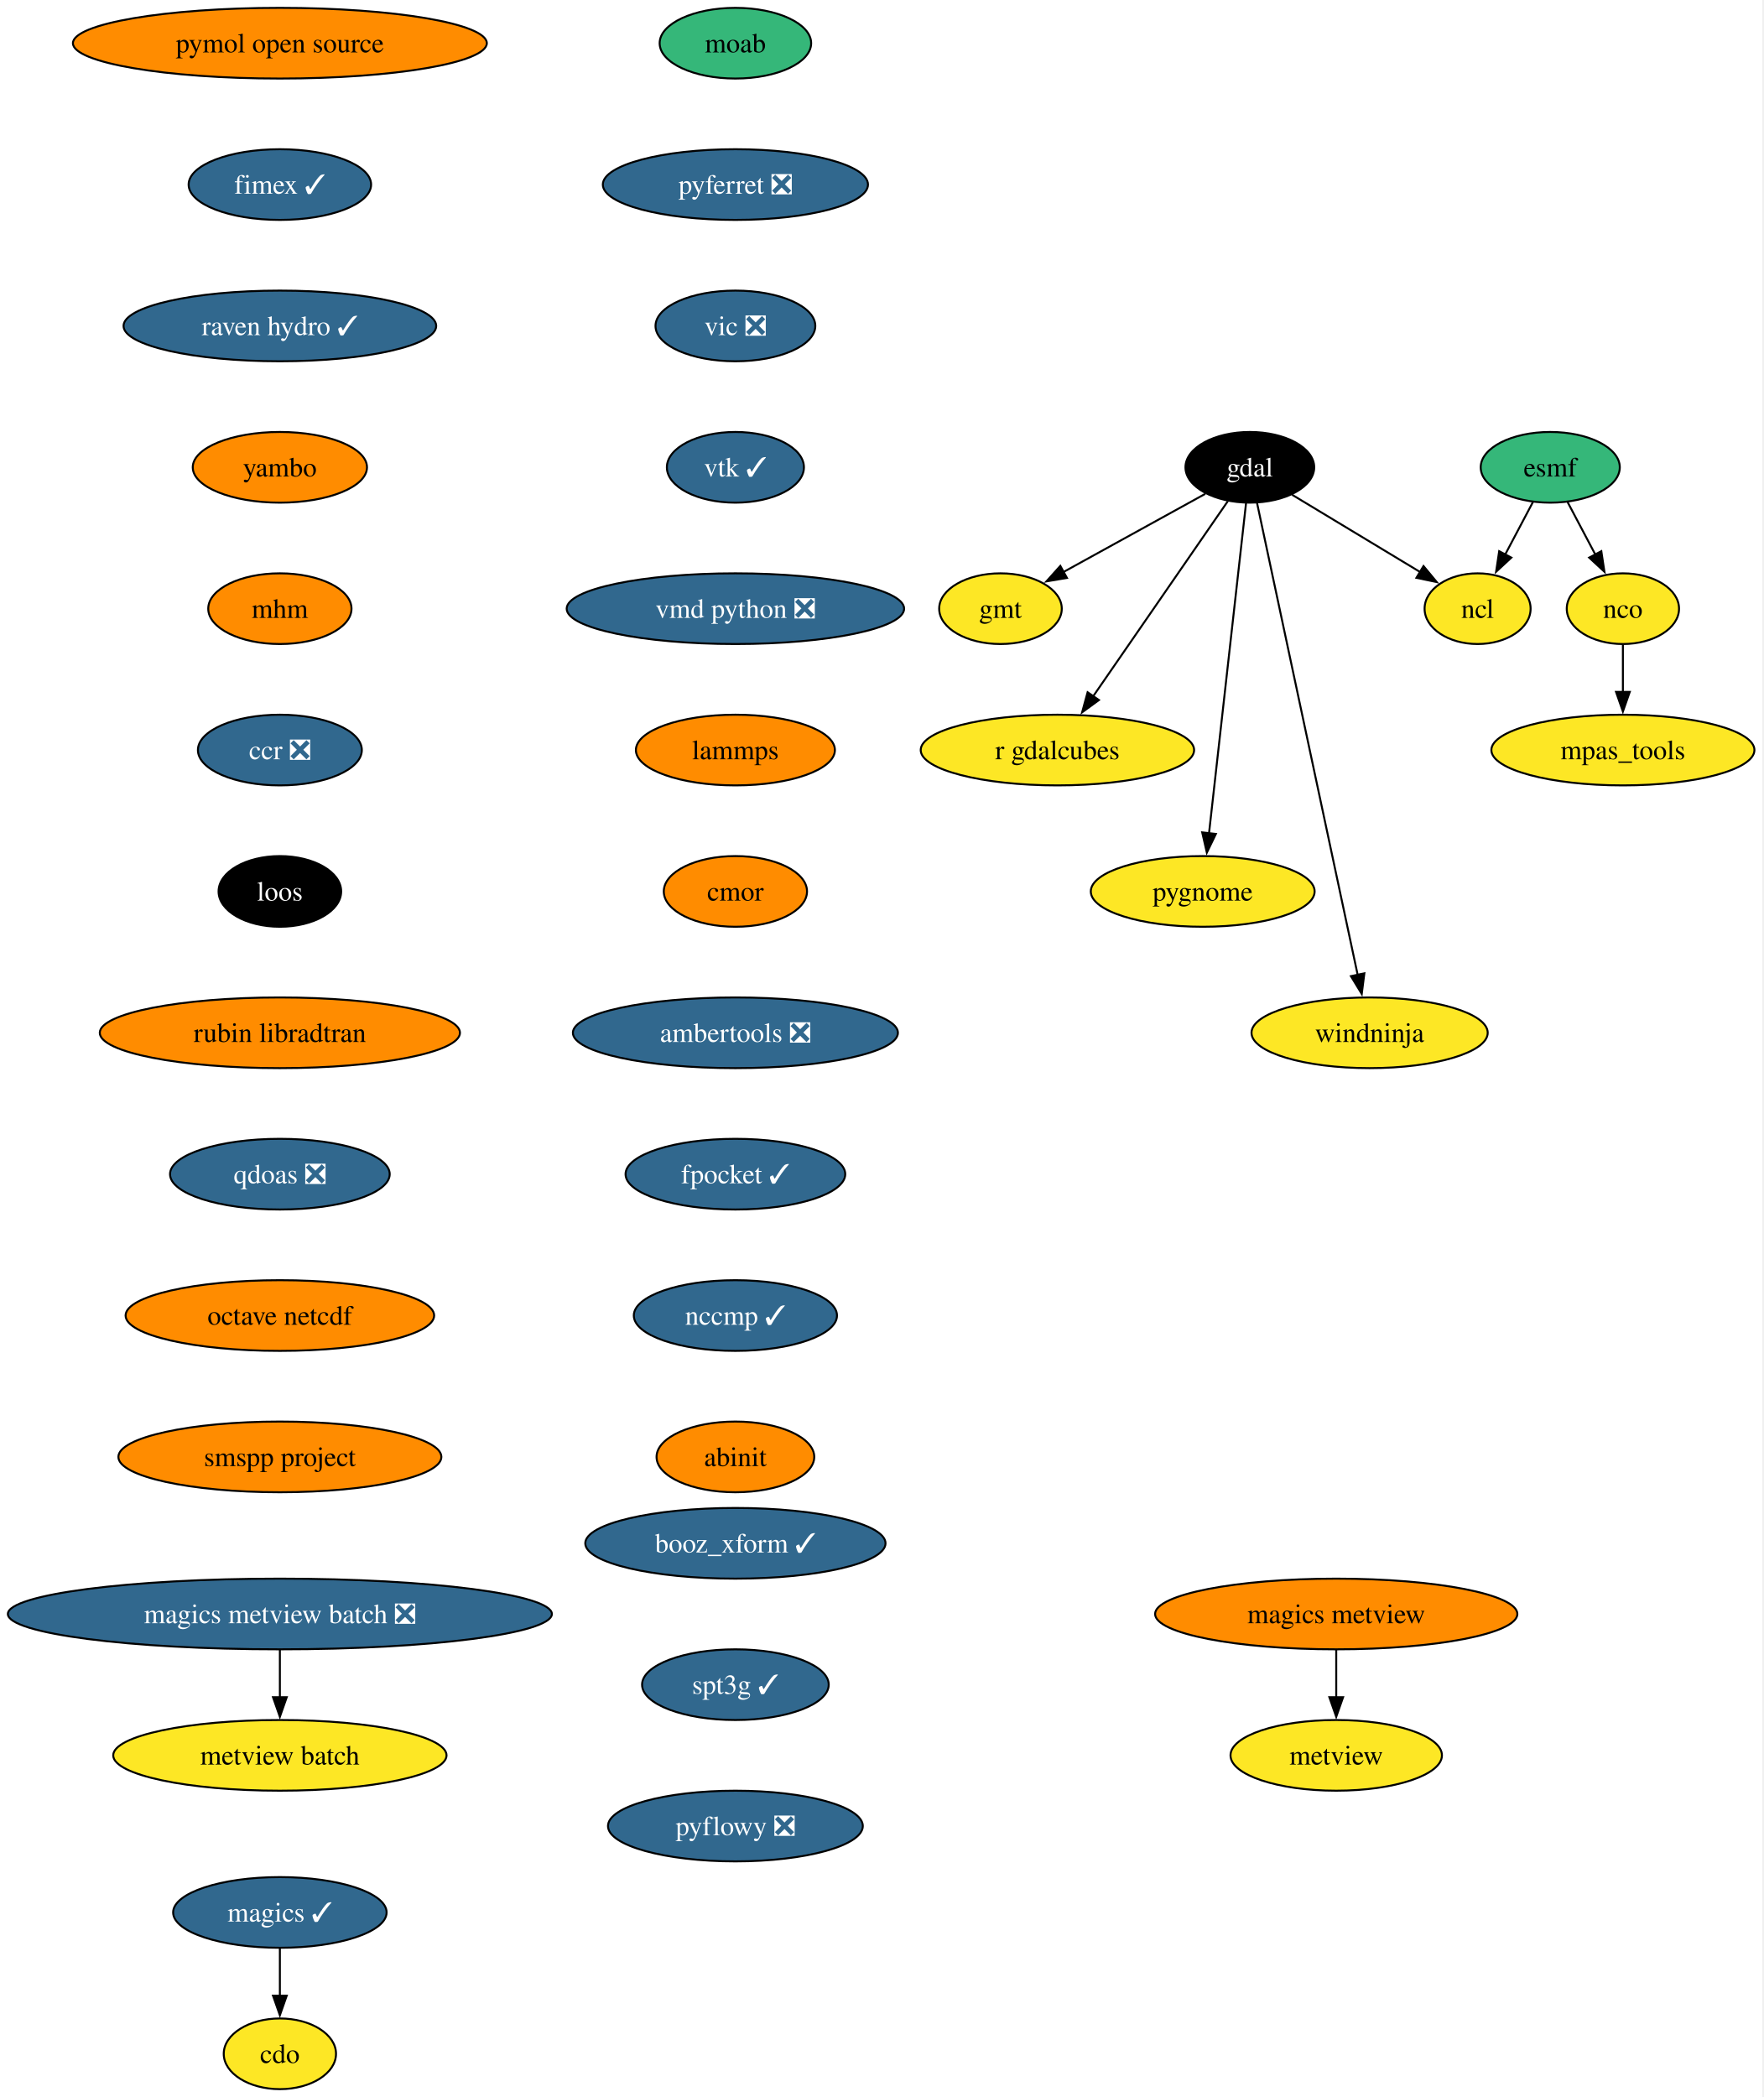
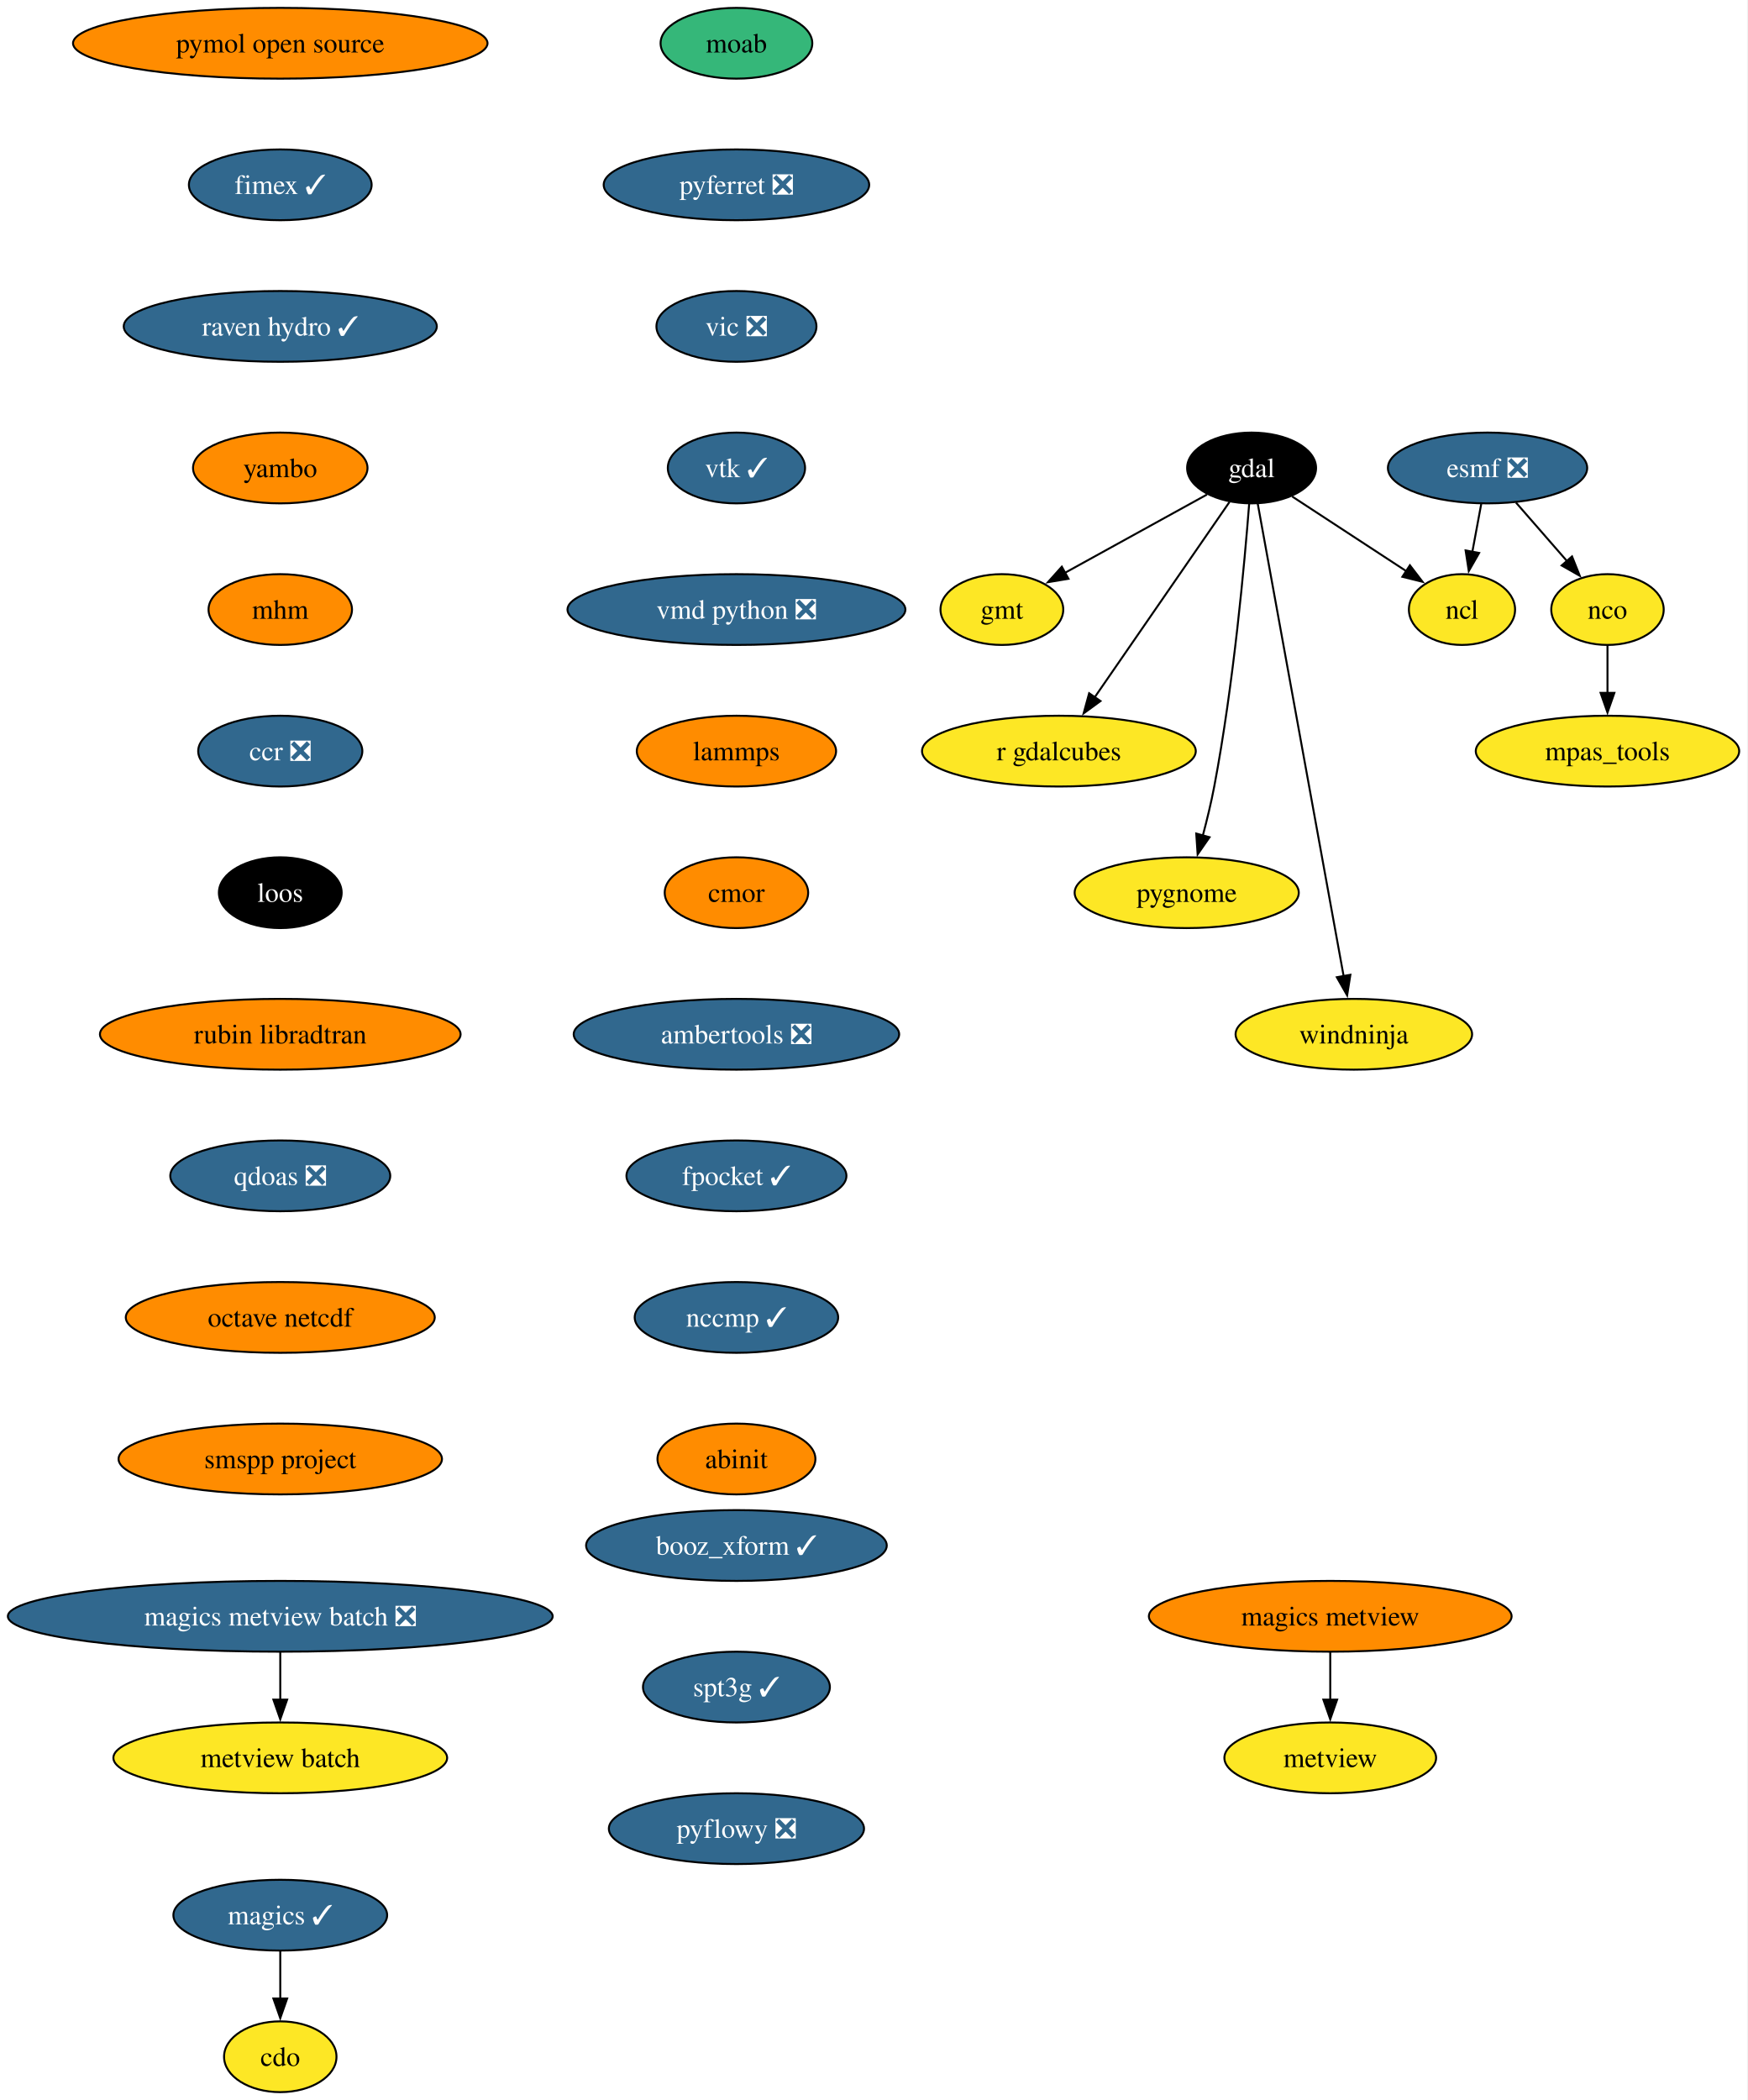
- <svg xmlns="http://www.w3.org/2000/svg" xmlns:xlink="http://www.w3.org/1999/xlink" width="898pt" height="1068pt" viewBox="0.00 0.00 898.00 1068.00">
+ <svg xmlns="http://www.w3.org/2000/svg" xmlns:xlink="http://www.w3.org/1999/xlink" width="889pt" height="1068pt" viewBox="0.00 0.00 889.00 1068.00">
  <g id="graph0" class="graph" transform="scale(1 1) rotate(0) translate(4 1064)">
-     <polygon fill="white" stroke="none" points="-4,4 -4,-1064 893.53,-1064 893.53,4 -4,4" />
+     <polygon fill="white" stroke="none" points="-4,4 -4,-1064 884.53,-1064 884.53,4 -4,4" />
    <g id="node1" class="node">
      <g id="a_node1">
        <a xlink:href="https://github.com/conda-forge/cdo-feedstock" xlink:title="cdo">
          <ellipse fill="#fde725" stroke="black" cx="138.54" cy="-18" rx="28.59" ry="18" />
          <text xml:space="preserve" text-anchor="middle" x="138.54" y="-13.32" font-family="Times,serif" font-size="14.00">cdo</text>
        </a>
      </g>
    </g>
    <g id="node2" class="node">
      <g id="a_node2">
-         <a xlink:href="https://github.com/conda-forge/esmf-feedstock" xlink:title="esmf">
-           <ellipse fill="#35b779" stroke="black" cx="785.54" cy="-826" rx="35.42" ry="18" />
-           <text xml:space="preserve" text-anchor="middle" x="785.54" y="-821.33" font-family="Times,serif" font-size="14.00">esmf</text>
+         <a xlink:href="https://github.com/conda-forge/esmf-feedstock/pull/141" xlink:title="esmf ❎">
+           <ellipse fill="#31688e" stroke="black" cx="752.54" cy="-826" rx="50.68" ry="18" />
+           <text xml:space="preserve" text-anchor="middle" x="752.54" y="-821.33" font-family="Times,serif" font-size="14.00" fill="white">esmf ❎</text>
        </a>
      </g>
    </g>
    <g id="node3" class="node">
      <g id="a_node3">
        <a xlink:href="https://github.com/conda-forge/ncl-feedstock" xlink:title="ncl">
-           <ellipse fill="#fde725" stroke="black" cx="748.54" cy="-754" rx="27" ry="18" />
-           <text xml:space="preserve" text-anchor="middle" x="748.54" y="-749.33" font-family="Times,serif" font-size="14.00">ncl</text>
+           <ellipse fill="#fde725" stroke="black" cx="739.54" cy="-754" rx="27" ry="18" />
+           <text xml:space="preserve" text-anchor="middle" x="739.54" y="-749.33" font-family="Times,serif" font-size="14.00">ncl</text>
        </a>
      </g>
    </g>
    <g id="edge1" class="edge">
-       <path fill="none" stroke="black" d="M776.77,-808.41C772.53,-800.39 767.34,-790.57 762.57,-781.54" />
-       <polygon fill="black" stroke="black" points="765.72,-780.01 757.96,-772.81 759.53,-783.28 765.72,-780.01" />
+       <path fill="none" stroke="black" d="M749.33,-807.7C747.96,-800.32 746.33,-791.52 744.79,-783.25" />
+       <polygon fill="black" stroke="black" points="748.26,-782.79 743,-773.59 741.38,-784.06 748.26,-782.79" />
    </g>
    <g id="node4" class="node">
      <g id="a_node4">
        <a xlink:href="https://github.com/conda-forge/nco-feedstock" xlink:title="nco">
-           <ellipse fill="#fde725" stroke="black" cx="822.54" cy="-754" rx="28.59" ry="18" />
-           <text xml:space="preserve" text-anchor="middle" x="822.54" y="-749.33" font-family="Times,serif" font-size="14.00">nco</text>
+           <ellipse fill="#fde725" stroke="black" cx="813.54" cy="-754" rx="28.59" ry="18" />
+           <text xml:space="preserve" text-anchor="middle" x="813.54" y="-749.33" font-family="Times,serif" font-size="14.00">nco</text>
        </a>
      </g>
    </g>
    <g id="edge2" class="edge">
-       <path fill="none" stroke="black" d="M794.31,-808.41C798.55,-800.39 803.74,-790.57 808.51,-781.54" />
-       <polygon fill="black" stroke="black" points="811.55,-783.28 813.13,-772.81 805.36,-780.01 811.55,-783.28" />
+       <path fill="none" stroke="black" d="M767,-808.41C774.77,-799.5 784.48,-788.35 793.02,-778.56" />
+       <polygon fill="black" stroke="black" points="795.51,-781.02 799.44,-771.18 790.23,-776.42 795.51,-781.02" />
    </g>
    <g id="node5" class="node">
      <g id="a_node5">
        <a xlink:href="https://github.com/conda-forge/mpas_tools-feedstock" xlink:title="mpas_tools">
-           <ellipse fill="#fde725" stroke="black" cx="822.54" cy="-682" rx="66.99" ry="18" />
-           <text xml:space="preserve" text-anchor="middle" x="822.54" y="-677.33" font-family="Times,serif" font-size="14.00">mpas_tools</text>
+           <ellipse fill="#fde725" stroke="black" cx="813.54" cy="-682" rx="66.99" ry="18" />
+           <text xml:space="preserve" text-anchor="middle" x="813.54" y="-677.33" font-family="Times,serif" font-size="14.00">mpas_tools</text>
        </a>
      </g>
    </g>
    <g id="edge3" class="edge">
-       <path fill="none" stroke="black" d="M822.54,-735.7C822.54,-728.41 822.54,-719.73 822.54,-711.54" />
-       <polygon fill="black" stroke="black" points="826.04,-711.62 822.54,-701.62 819.04,-711.62 826.04,-711.62" />
+       <path fill="none" stroke="black" d="M813.54,-735.7C813.54,-728.41 813.54,-719.73 813.54,-711.54" />
+       <polygon fill="black" stroke="black" points="817.04,-711.62 813.54,-701.62 810.04,-711.62 817.04,-711.62" />
    </g>
    <g id="node6" class="node">
      <g id="a_node6">
        <a xlink:href="https://github.com/conda-forge/gdal-feedstock" xlink:title="gdal">
          <ellipse fill="#000000" stroke="black" cx="632.54" cy="-826" rx="32.79" ry="18" />
          <text xml:space="preserve" text-anchor="middle" x="632.54" y="-821.33" font-family="Times,serif" font-size="14.00" fill="white">gdal</text>
        </a>
      </g>
    </g>
    <g id="edge4" class="edge">
-       <path fill="none" stroke="black" d="M654.09,-812C672.47,-800.9 699.08,-784.85 719.37,-772.61" />
-       <polygon fill="black" stroke="black" points="720.99,-775.71 727.74,-767.55 717.37,-769.72 720.99,-775.71" />
+       <path fill="none" stroke="black" d="M653.17,-811.5C669.67,-800.71 692.98,-785.46 711.23,-773.52" />
+       <polygon fill="black" stroke="black" points="713.05,-776.52 719.5,-768.11 709.22,-770.66 713.05,-776.52" />
    </g>
    <g id="node7" class="node">
      <g id="a_node7">
        <a xlink:href="https://github.com/conda-forge/gmt-feedstock" xlink:title="gmt">
          <ellipse fill="#fde725" stroke="black" cx="505.54" cy="-754" rx="31.22" ry="18" />
          <text xml:space="preserve" text-anchor="middle" x="505.54" y="-749.33" font-family="Times,serif" font-size="14.00">gmt</text>
        </a>
      </g>
    </g>
    <g id="edge5" class="edge">
      <path fill="none" stroke="black" d="M609.84,-812.49C589.67,-801.37 559.97,-785 537.42,-772.57" />
      <polygon fill="black" stroke="black" points="539.4,-769.66 528.95,-767.9 536.02,-775.79 539.4,-769.66" />
    </g>
    <g id="node8" class="node">
      <g id="a_node8">
        <a xlink:href="https://github.com/conda-forge/r-gdalcubes-feedstock" xlink:title="r gdalcubes">
          <ellipse fill="#fde725" stroke="black" cx="534.54" cy="-682" rx="69.62" ry="18" />
          <text xml:space="preserve" text-anchor="middle" x="534.54" y="-677.33" font-family="Times,serif" font-size="14.00">r gdalcubes</text>
        </a>
      </g>
    </g>
    <g id="edge6" class="edge">
      <path fill="none" stroke="black" d="M621.3,-808.71C604.5,-784.36 572.66,-738.24 552.58,-709.14" />
      <polygon fill="black" stroke="black" points="555.68,-707.47 547.12,-701.22 549.92,-711.44 555.68,-707.47" />
    </g>
    <g id="node9" class="node">
      <g id="a_node9">
        <a xlink:href="https://github.com/conda-forge/pygnome-feedstock" xlink:title="pygnome">
-           <ellipse fill="#fde725" stroke="black" cx="608.54" cy="-610" rx="57" ry="18" />
-           <text xml:space="preserve" text-anchor="middle" x="608.54" y="-605.33" font-family="Times,serif" font-size="14.00">pygnome</text>
+           <ellipse fill="#fde725" stroke="black" cx="599.54" cy="-610" rx="57" ry="18" />
+           <text xml:space="preserve" text-anchor="middle" x="599.54" y="-605.33" font-family="Times,serif" font-size="14.00">pygnome</text>
        </a>
      </g>
    </g>
    <g id="edge7" class="edge">
-       <path fill="none" stroke="black" d="M630.62,-807.85C626.5,-771.14 616.8,-684.66 611.74,-639.53" />
-       <polygon fill="black" stroke="black" points="615.24,-639.28 610.64,-629.74 608.28,-640.06 615.24,-639.28" />
+       <path fill="none" stroke="black" d="M631.32,-807.96C629.04,-778.44 623.42,-715.98 613.54,-664 611.99,-655.83 609.87,-647.07 607.74,-639.07" />
+       <polygon fill="black" stroke="black" points="611.14,-638.21 605.1,-629.5 604.39,-640.08 611.14,-638.21" />
    </g>
    <g id="node10" class="node">
      <g id="a_node10">
        <a xlink:href="https://github.com/conda-forge/windninja-feedstock" xlink:title="windninja">
-           <ellipse fill="#fde725" stroke="black" cx="693.54" cy="-538" rx="60.15" ry="18" />
-           <text xml:space="preserve" text-anchor="middle" x="693.54" y="-533.33" font-family="Times,serif" font-size="14.00">windninja</text>
+           <ellipse fill="#fde725" stroke="black" cx="684.54" cy="-538" rx="60.15" ry="18" />
+           <text xml:space="preserve" text-anchor="middle" x="684.54" y="-533.33" font-family="Times,serif" font-size="14.00">windninja</text>
        </a>
      </g>
    </g>
    <g id="edge8" class="edge">
-       <path fill="none" stroke="black" d="M636.18,-807.97C646.3,-760.49 674.92,-626.31 687.49,-567.36" />
-       <polygon fill="black" stroke="black" points="690.87,-568.3 689.54,-557.79 684.03,-566.84 690.87,-568.3" />
+       <path fill="none" stroke="black" d="M635.64,-807.97C644.27,-760.49 668.67,-626.31 679.39,-567.36" />
+       <polygon fill="black" stroke="black" points="682.78,-568.26 681.13,-557.8 675.89,-567.01 682.78,-568.26" />
    </g>
    <g id="node11" class="node">
      <g id="a_node11">
        <a xlink:href="https://github.com/conda-forge/magics-feedstock/pull/150" xlink:title="magics ✓">
          <ellipse fill="#31688e" stroke="black" cx="138.54" cy="-90" rx="54.36" ry="18" />
          <text xml:space="preserve" text-anchor="middle" x="138.54" y="-85.33" font-family="Times,serif" font-size="14.00" fill="white">magics ✓</text>
        </a>
      </g>
    </g>
    <g id="edge9" class="edge">
      <path fill="none" stroke="black" d="M138.54,-71.7C138.54,-64.41 138.54,-55.73 138.54,-47.54" />
      <polygon fill="black" stroke="black" points="142.04,-47.62 138.54,-37.62 135.04,-47.62 142.04,-47.62" />
    </g>
    <g id="node12" class="node">
      <g id="a_node12">
        <a xlink:href="https://github.com/conda-forge/moab-feedstock" xlink:title="moab">
          <ellipse fill="#35b779" stroke="black" cx="370.54" cy="-1042" rx="38.58" ry="18" />
          <text xml:space="preserve" text-anchor="middle" x="370.54" y="-1037.33" font-family="Times,serif" font-size="14.00">moab</text>
        </a>
      </g>
    </g>
    <g id="node13" class="node">
      <g id="a_node13">
        <a xlink:href="https://github.com/conda-forge/pyferret-feedstock/pull/118" xlink:title="pyferret ❎">
          <ellipse fill="#31688e" stroke="black" cx="370.54" cy="-970" rx="67.52" ry="18" />
          <text xml:space="preserve" text-anchor="middle" x="370.54" y="-965.33" font-family="Times,serif" font-size="14.00" fill="white">pyferret ❎</text>
        </a>
      </g>
    </g>
    <g id="node14" class="node">
      <g id="a_node14">
        <a xlink:href="https://github.com/conda-forge/vic-feedstock/pull/28" xlink:title="vic ❎">
          <ellipse fill="#31688e" stroke="black" cx="370.54" cy="-898" rx="40.69" ry="18" />
          <text xml:space="preserve" text-anchor="middle" x="370.54" y="-893.33" font-family="Times,serif" font-size="14.00" fill="white">vic ❎</text>
        </a>
      </g>
    </g>
    <g id="node15" class="node">
      <g id="a_node15">
        <a xlink:href="https://github.com/conda-forge/vtk-feedstock/pull/446" xlink:title="vtk ✓">
          <ellipse fill="#31688e" stroke="black" cx="370.54" cy="-826" rx="34.9" ry="18" />
          <text xml:space="preserve" text-anchor="middle" x="370.54" y="-821.33" font-family="Times,serif" font-size="14.00" fill="white">vtk ✓</text>
        </a>
      </g>
    </g>
    <g id="node16" class="node">
      <g id="a_node16">
        <a xlink:href="https://github.com/conda-forge/vmd-python-feedstock/pull/49" xlink:title="vmd python ❎">
          <ellipse fill="#31688e" stroke="black" cx="370.54" cy="-754" rx="85.93" ry="18" />
          <text xml:space="preserve" text-anchor="middle" x="370.54" y="-749.33" font-family="Times,serif" font-size="14.00" fill="white">vmd python ❎</text>
        </a>
      </g>
    </g>
    <g id="node17" class="node">
      <g id="a_node17">
        <a xlink:href="https://github.com/conda-forge/lammps-feedstock" xlink:title="lammps">
          <ellipse fill="#ff8c00" stroke="black" cx="370.54" cy="-682" rx="50.68" ry="18" />
          <text xml:space="preserve" text-anchor="middle" x="370.54" y="-677.33" font-family="Times,serif" font-size="14.00">lammps</text>
        </a>
      </g>
    </g>
    <g id="node18" class="node">
      <g id="a_node18">
        <a xlink:href="https://github.com/conda-forge/cmor-feedstock" xlink:title="cmor">
          <ellipse fill="#ff8c00" stroke="black" cx="370.54" cy="-610" rx="36.48" ry="18" />
          <text xml:space="preserve" text-anchor="middle" x="370.54" y="-605.33" font-family="Times,serif" font-size="14.00">cmor</text>
        </a>
      </g>
    </g>
    <g id="node19" class="node">
      <g id="a_node19">
        <a xlink:href="https://github.com/conda-forge/ambertools-feedstock/pull/192" xlink:title="ambertools ❎">
          <ellipse fill="#31688e" stroke="black" cx="370.54" cy="-538" rx="82.77" ry="18" />
          <text xml:space="preserve" text-anchor="middle" x="370.54" y="-533.33" font-family="Times,serif" font-size="14.00" fill="white">ambertools ❎</text>
        </a>
      </g>
    </g>
    <g id="node21" class="node">
      <g id="a_node21">
        <a xlink:href="https://github.com/conda-forge/fpocket-feedstock/pull/43" xlink:title="fpocket ✓">
          <ellipse fill="#31688e" stroke="black" cx="370.54" cy="-466" rx="55.94" ry="18" />
          <text xml:space="preserve" text-anchor="middle" x="370.54" y="-461.32" font-family="Times,serif" font-size="14.00" fill="white">fpocket ✓</text>
        </a>
      </g>
    </g>
    <g id="node20" class="node">
      <g id="a_node20">
        <a xlink:href="https://github.com/conda-forge/metview-feedstock" xlink:title="metview">
-           <ellipse fill="#fde725" stroke="black" cx="676.54" cy="-170" rx="53.84" ry="18" />
-           <text xml:space="preserve" text-anchor="middle" x="676.54" y="-165.32" font-family="Times,serif" font-size="14.00">metview</text>
+           <ellipse fill="#fde725" stroke="black" cx="672.54" cy="-170" rx="53.84" ry="18" />
+           <text xml:space="preserve" text-anchor="middle" x="672.54" y="-165.32" font-family="Times,serif" font-size="14.00">metview</text>
        </a>
      </g>
    </g>
    <g id="node22" class="node">
      <g id="a_node22">
        <a xlink:href="https://github.com/conda-forge/nccmp-feedstock/pull/32" xlink:title="nccmp ✓">
          <ellipse fill="#31688e" stroke="black" cx="370.54" cy="-394" rx="51.74" ry="18" />
          <text xml:space="preserve" text-anchor="middle" x="370.54" y="-389.32" font-family="Times,serif" font-size="14.00" fill="white">nccmp ✓</text>
        </a>
      </g>
    </g>
    <g id="node26" class="node">
      <g id="a_node26">
        <a xlink:href="https://github.com/conda-forge/abinit-feedstock" xlink:title="abinit">
          <ellipse fill="#ff8c00" stroke="black" cx="370.54" cy="-322" rx="40.16" ry="18" />
          <text xml:space="preserve" text-anchor="middle" x="370.54" y="-317.32" font-family="Times,serif" font-size="14.00">abinit</text>
        </a>
      </g>
    </g>
    <g id="node23" class="node">
      <g id="a_node23">
        <a xlink:href="https://github.com/conda-forge/magics-metview-feedstock" xlink:title="magics metview">
-           <ellipse fill="#ff8c00" stroke="black" cx="676.54" cy="-242" rx="92.25" ry="18" />
-           <text xml:space="preserve" text-anchor="middle" x="676.54" y="-237.32" font-family="Times,serif" font-size="14.00">magics metview</text>
+           <ellipse fill="#ff8c00" stroke="black" cx="672.54" cy="-242" rx="92.25" ry="18" />
+           <text xml:space="preserve" text-anchor="middle" x="672.54" y="-237.32" font-family="Times,serif" font-size="14.00">magics metview</text>
        </a>
      </g>
    </g>
    <g id="edge19" class="edge">
-       <path fill="none" stroke="black" d="M676.54,-223.7C676.54,-216.41 676.54,-207.73 676.54,-199.54" />
-       <polygon fill="black" stroke="black" points="680.04,-199.62 676.54,-189.62 673.04,-199.62 680.04,-199.62" />
+       <path fill="none" stroke="black" d="M672.54,-223.7C672.54,-216.41 672.54,-207.73 672.54,-199.54" />
+       <polygon fill="black" stroke="black" points="676.04,-199.62 672.54,-189.62 669.04,-199.62 676.04,-199.62" />
    </g>
    <g id="node24" class="node">
      <g id="a_node24">
        <a xlink:href="https://github.com/conda-forge/magics-metview-batch-feedstock/pull/79" xlink:title="magics metview batch ❎">
          <ellipse fill="#31688e" stroke="black" cx="138.54" cy="-242" rx="138.54" ry="18" />
          <text xml:space="preserve" text-anchor="middle" x="138.54" y="-237.32" font-family="Times,serif" font-size="14.00" fill="white">magics metview batch ❎</text>
        </a>
      </g>
    </g>
    <g id="node25" class="node">
      <g id="a_node25">
        <a xlink:href="https://github.com/conda-forge/metview-batch-feedstock" xlink:title="metview batch">
          <ellipse fill="#fde725" stroke="black" cx="138.54" cy="-170" rx="84.88" ry="18" />
          <text xml:space="preserve" text-anchor="middle" x="138.54" y="-165.32" font-family="Times,serif" font-size="14.00">metview batch</text>
        </a>
      </g>
    </g>
    <g id="edge20" class="edge">
      <path fill="none" stroke="black" d="M138.54,-223.7C138.54,-216.41 138.54,-207.73 138.54,-199.54" />
      <polygon fill="black" stroke="black" points="142.04,-199.62 138.54,-189.62 135.04,-199.62 142.04,-199.62" />
    </g>
    <g id="node27" class="node">
      <g id="a_node27">
        <a xlink:href="https://github.com/conda-forge/pymol-open-source-feedstock" xlink:title="pymol open source">
          <ellipse fill="#ff8c00" stroke="black" cx="138.54" cy="-1042" rx="105.4" ry="18" />
          <text xml:space="preserve" text-anchor="middle" x="138.54" y="-1037.33" font-family="Times,serif" font-size="14.00">pymol open source</text>
        </a>
      </g>
    </g>
    <g id="node28" class="node">
      <g id="a_node28">
        <a xlink:href="https://github.com/conda-forge/fimex-feedstock/pull/114" xlink:title="fimex ✓">
          <ellipse fill="#31688e" stroke="black" cx="138.54" cy="-970" rx="46.47" ry="18" />
          <text xml:space="preserve" text-anchor="middle" x="138.54" y="-965.33" font-family="Times,serif" font-size="14.00" fill="white">fimex ✓</text>
        </a>
      </g>
    </g>
    <g id="node29" class="node">
      <g id="a_node29">
        <a xlink:href="https://github.com/conda-forge/raven-hydro-feedstock/pull/40" xlink:title="raven hydro ✓">
          <ellipse fill="#31688e" stroke="black" cx="138.54" cy="-898" rx="79.62" ry="18" />
          <text xml:space="preserve" text-anchor="middle" x="138.54" y="-893.33" font-family="Times,serif" font-size="14.00" fill="white">raven hydro ✓</text>
        </a>
      </g>
    </g>
    <g id="node30" class="node">
      <g id="a_node30">
        <a xlink:href="https://github.com/conda-forge/yambo-feedstock" xlink:title="yambo">
          <ellipse fill="#ff8c00" stroke="black" cx="138.54" cy="-826" rx="44.37" ry="18" />
          <text xml:space="preserve" text-anchor="middle" x="138.54" y="-821.33" font-family="Times,serif" font-size="14.00">yambo</text>
        </a>
      </g>
    </g>
    <g id="node31" class="node">
      <g id="a_node31">
        <a xlink:href="https://github.com/conda-forge/mhm-feedstock" xlink:title="mhm">
          <ellipse fill="#ff8c00" stroke="black" cx="138.54" cy="-754" rx="36.48" ry="18" />
          <text xml:space="preserve" text-anchor="middle" x="138.54" y="-749.33" font-family="Times,serif" font-size="14.00">mhm</text>
        </a>
      </g>
    </g>
    <g id="node32" class="node">
      <g id="a_node32">
        <a xlink:href="https://github.com/conda-forge/ccr-feedstock/pull/15" xlink:title="ccr ❎">
          <ellipse fill="#31688e" stroke="black" cx="138.54" cy="-682" rx="41.74" ry="18" />
          <text xml:space="preserve" text-anchor="middle" x="138.54" y="-677.33" font-family="Times,serif" font-size="14.00" fill="white">ccr ❎</text>
        </a>
      </g>
    </g>
    <g id="node33" class="node">
      <g id="a_node33">
        <a xlink:href="https://github.com/conda-forge/loos-feedstock" xlink:title="loos">
          <ellipse fill="#000000" stroke="black" cx="138.54" cy="-610" rx="31.22" ry="18" />
          <text xml:space="preserve" text-anchor="middle" x="138.54" y="-605.33" font-family="Times,serif" font-size="14.00" fill="white">loos</text>
        </a>
      </g>
    </g>
    <g id="node34" class="node">
      <g id="a_node34">
        <a xlink:href="https://github.com/conda-forge/rubin-libradtran-feedstock" xlink:title="rubin libradtran">
          <ellipse fill="#ff8c00" stroke="black" cx="138.54" cy="-538" rx="91.72" ry="18" />
          <text xml:space="preserve" text-anchor="middle" x="138.54" y="-533.33" font-family="Times,serif" font-size="14.00">rubin libradtran</text>
        </a>
      </g>
    </g>
    <g id="node35" class="node">
      <g id="a_node35">
        <a xlink:href="https://github.com/conda-forge/qdoas-feedstock/pull/47" xlink:title="qdoas ❎">
          <ellipse fill="#31688e" stroke="black" cx="138.54" cy="-466" rx="55.94" ry="18" />
          <text xml:space="preserve" text-anchor="middle" x="138.54" y="-461.32" font-family="Times,serif" font-size="14.00" fill="white">qdoas ❎</text>
        </a>
      </g>
    </g>
    <g id="node36" class="node">
      <g id="a_node36">
        <a xlink:href="https://github.com/conda-forge/octave-netcdf-feedstock" xlink:title="octave netcdf">
          <ellipse fill="#ff8c00" stroke="black" cx="138.54" cy="-394" rx="78.57" ry="18" />
          <text xml:space="preserve" text-anchor="middle" x="138.54" y="-389.32" font-family="Times,serif" font-size="14.00">octave netcdf</text>
        </a>
      </g>
    </g>
    <g id="node37" class="node">
      <g id="a_node37">
        <a xlink:href="https://github.com/conda-forge/smspp-project-feedstock" xlink:title="smspp project">
          <ellipse fill="#ff8c00" stroke="black" cx="138.54" cy="-322" rx="82.25" ry="18" />
          <text xml:space="preserve" text-anchor="middle" x="138.54" y="-317.32" font-family="Times,serif" font-size="14.00">smspp project</text>
        </a>
      </g>
    </g>
    <g id="node38" class="node">
      <g id="a_node38">
        <a xlink:href="https://github.com/conda-forge/booz_xform-feedstock/pull/5" xlink:title="booz_xform ✓">
          <ellipse fill="#31688e" stroke="black" cx="370.54" cy="-278" rx="76.46" ry="18" />
          <text xml:space="preserve" text-anchor="middle" x="370.54" y="-273.32" font-family="Times,serif" font-size="14.00" fill="white">booz_xform ✓</text>
        </a>
      </g>
    </g>
    <g id="node39" class="node">
      <g id="a_node39">
        <a xlink:href="https://github.com/conda-forge/spt3g-feedstock/pull/3" xlink:title="spt3g ✓">
          <ellipse fill="#31688e" stroke="black" cx="370.54" cy="-206" rx="47.53" ry="18" />
          <text xml:space="preserve" text-anchor="middle" x="370.54" y="-201.33" font-family="Times,serif" font-size="14.00" fill="white">spt3g ✓</text>
        </a>
      </g>
    </g>
    <g id="node40" class="node">
      <g id="a_node40">
        <a xlink:href="https://github.com/conda-forge/pyflowy-feedstock/pull/4" xlink:title="pyflowy ❎">
          <ellipse fill="#31688e" stroke="black" cx="370.54" cy="-134" rx="64.89" ry="18" />
          <text xml:space="preserve" text-anchor="middle" x="370.54" y="-129.32" font-family="Times,serif" font-size="14.00" fill="white">pyflowy ❎</text>
        </a>
      </g>
    </g>
  </g>
</svg>
